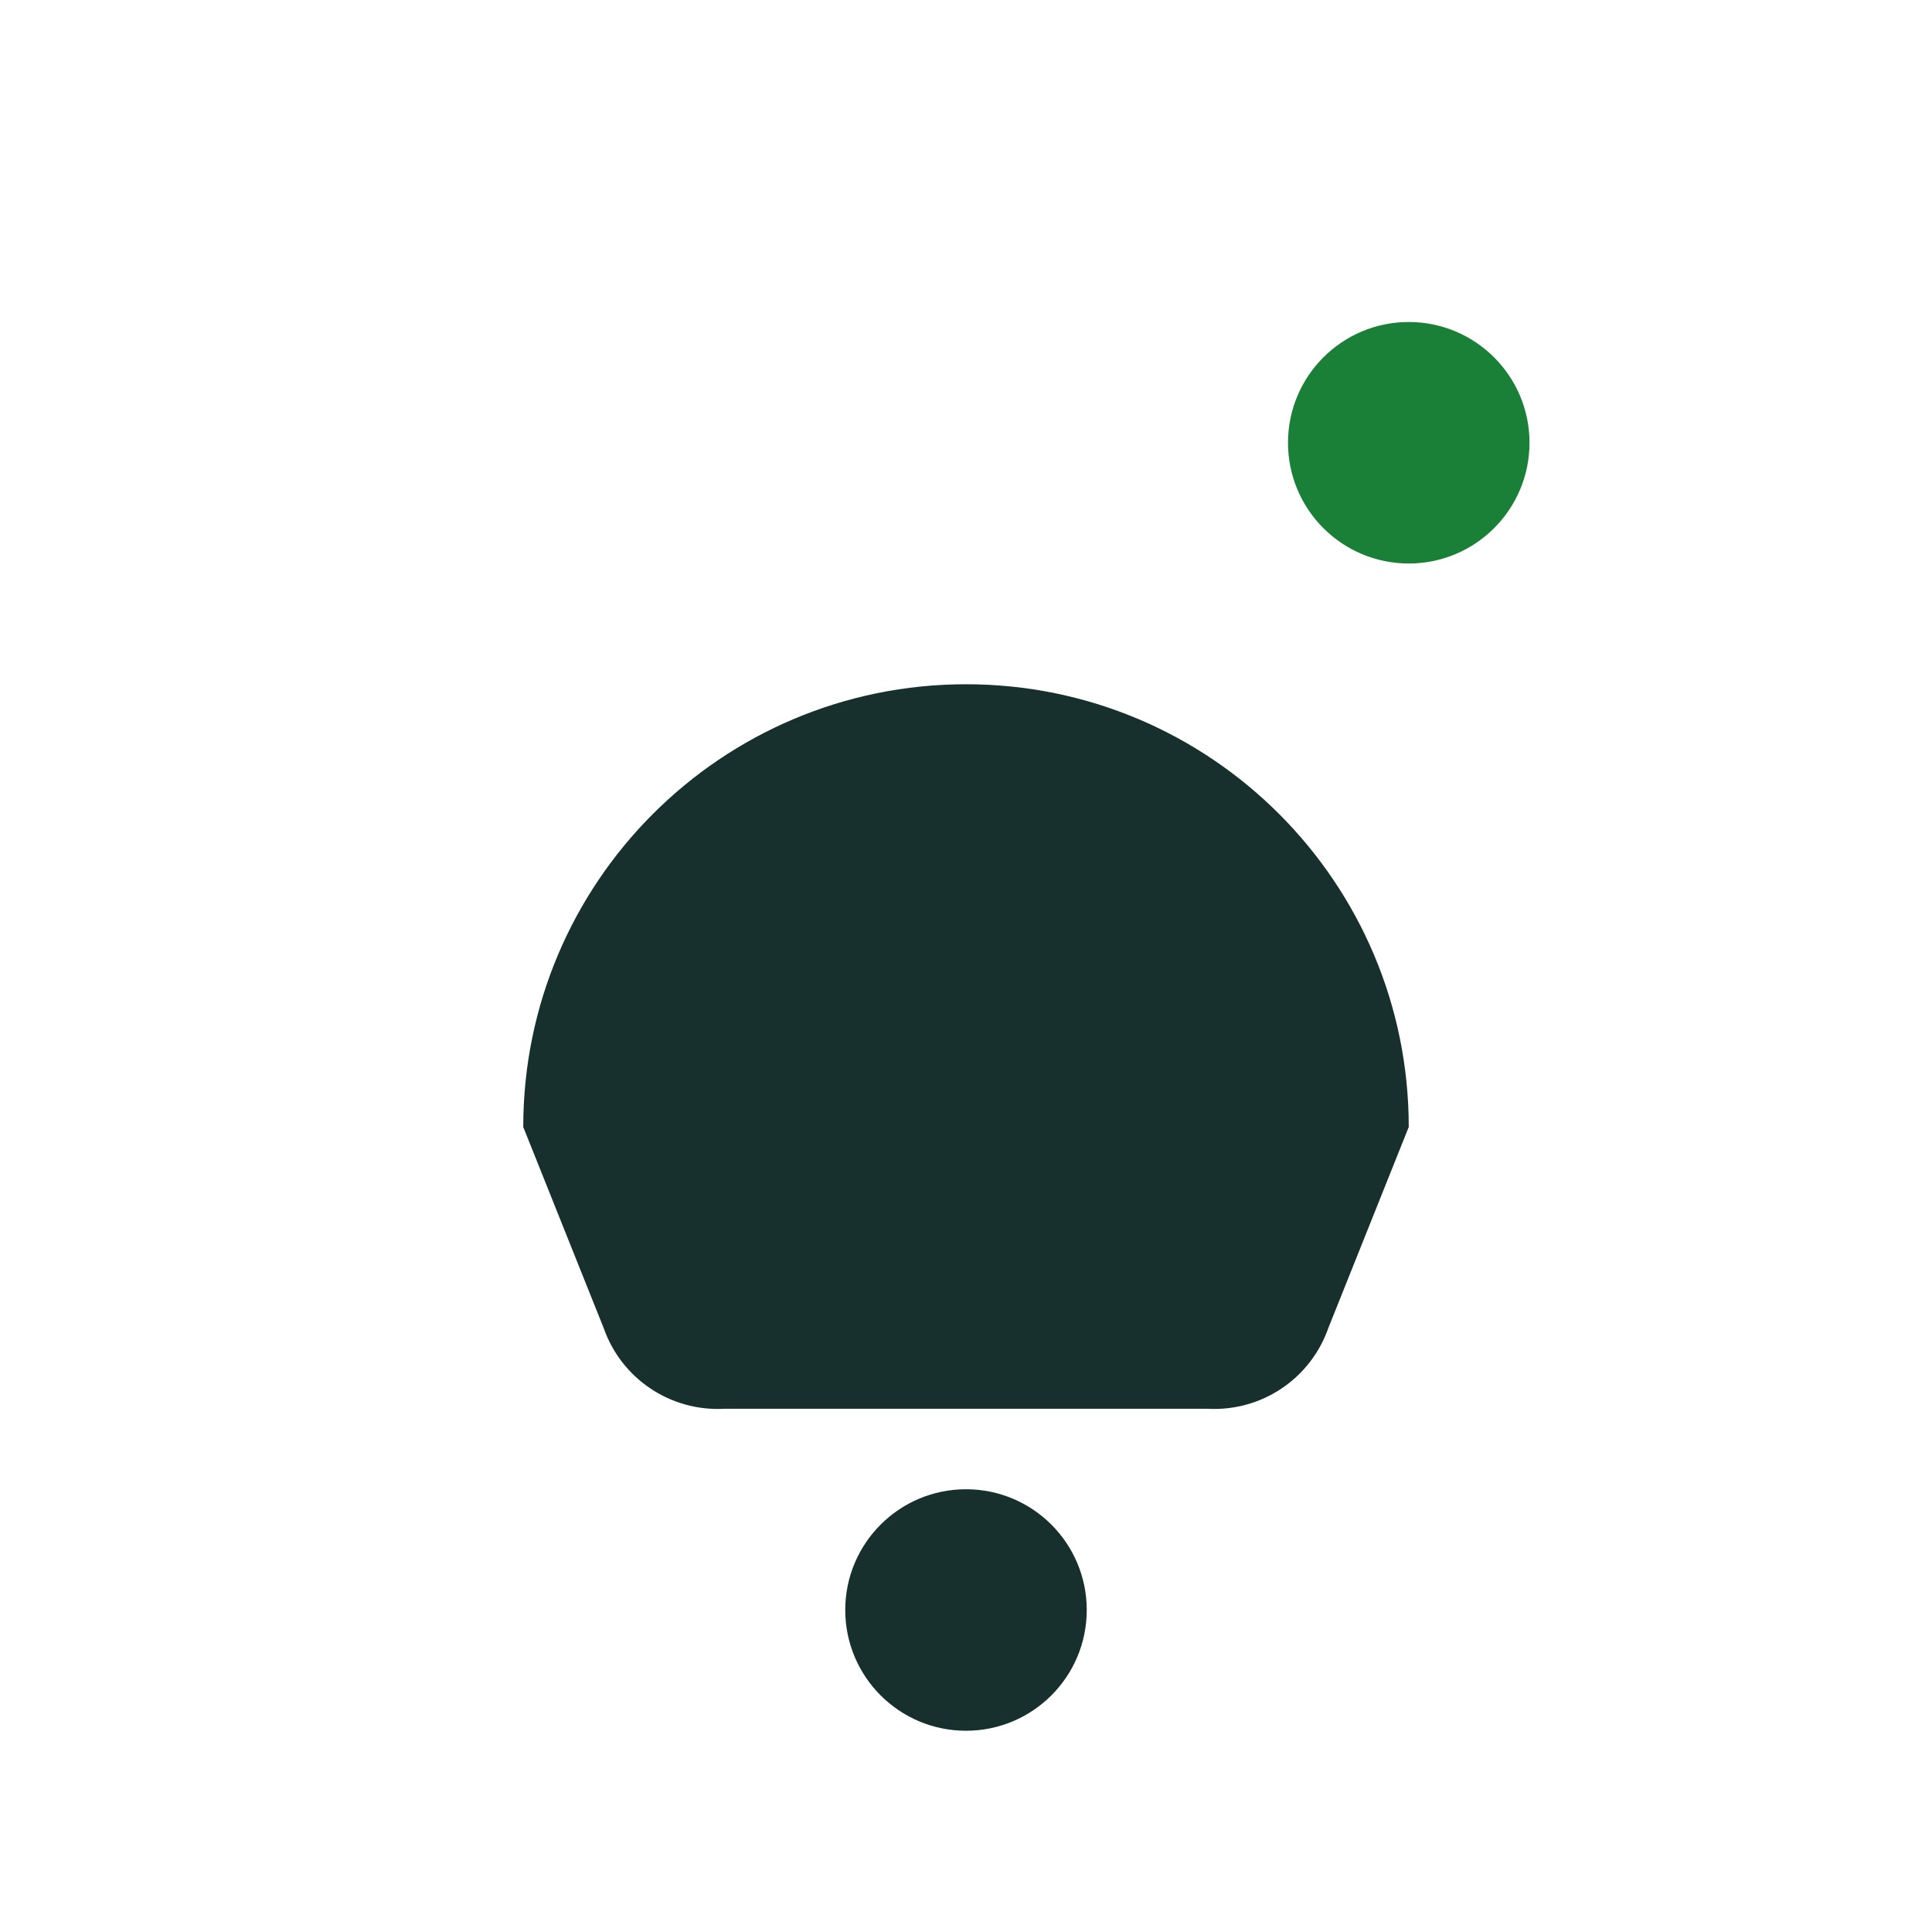
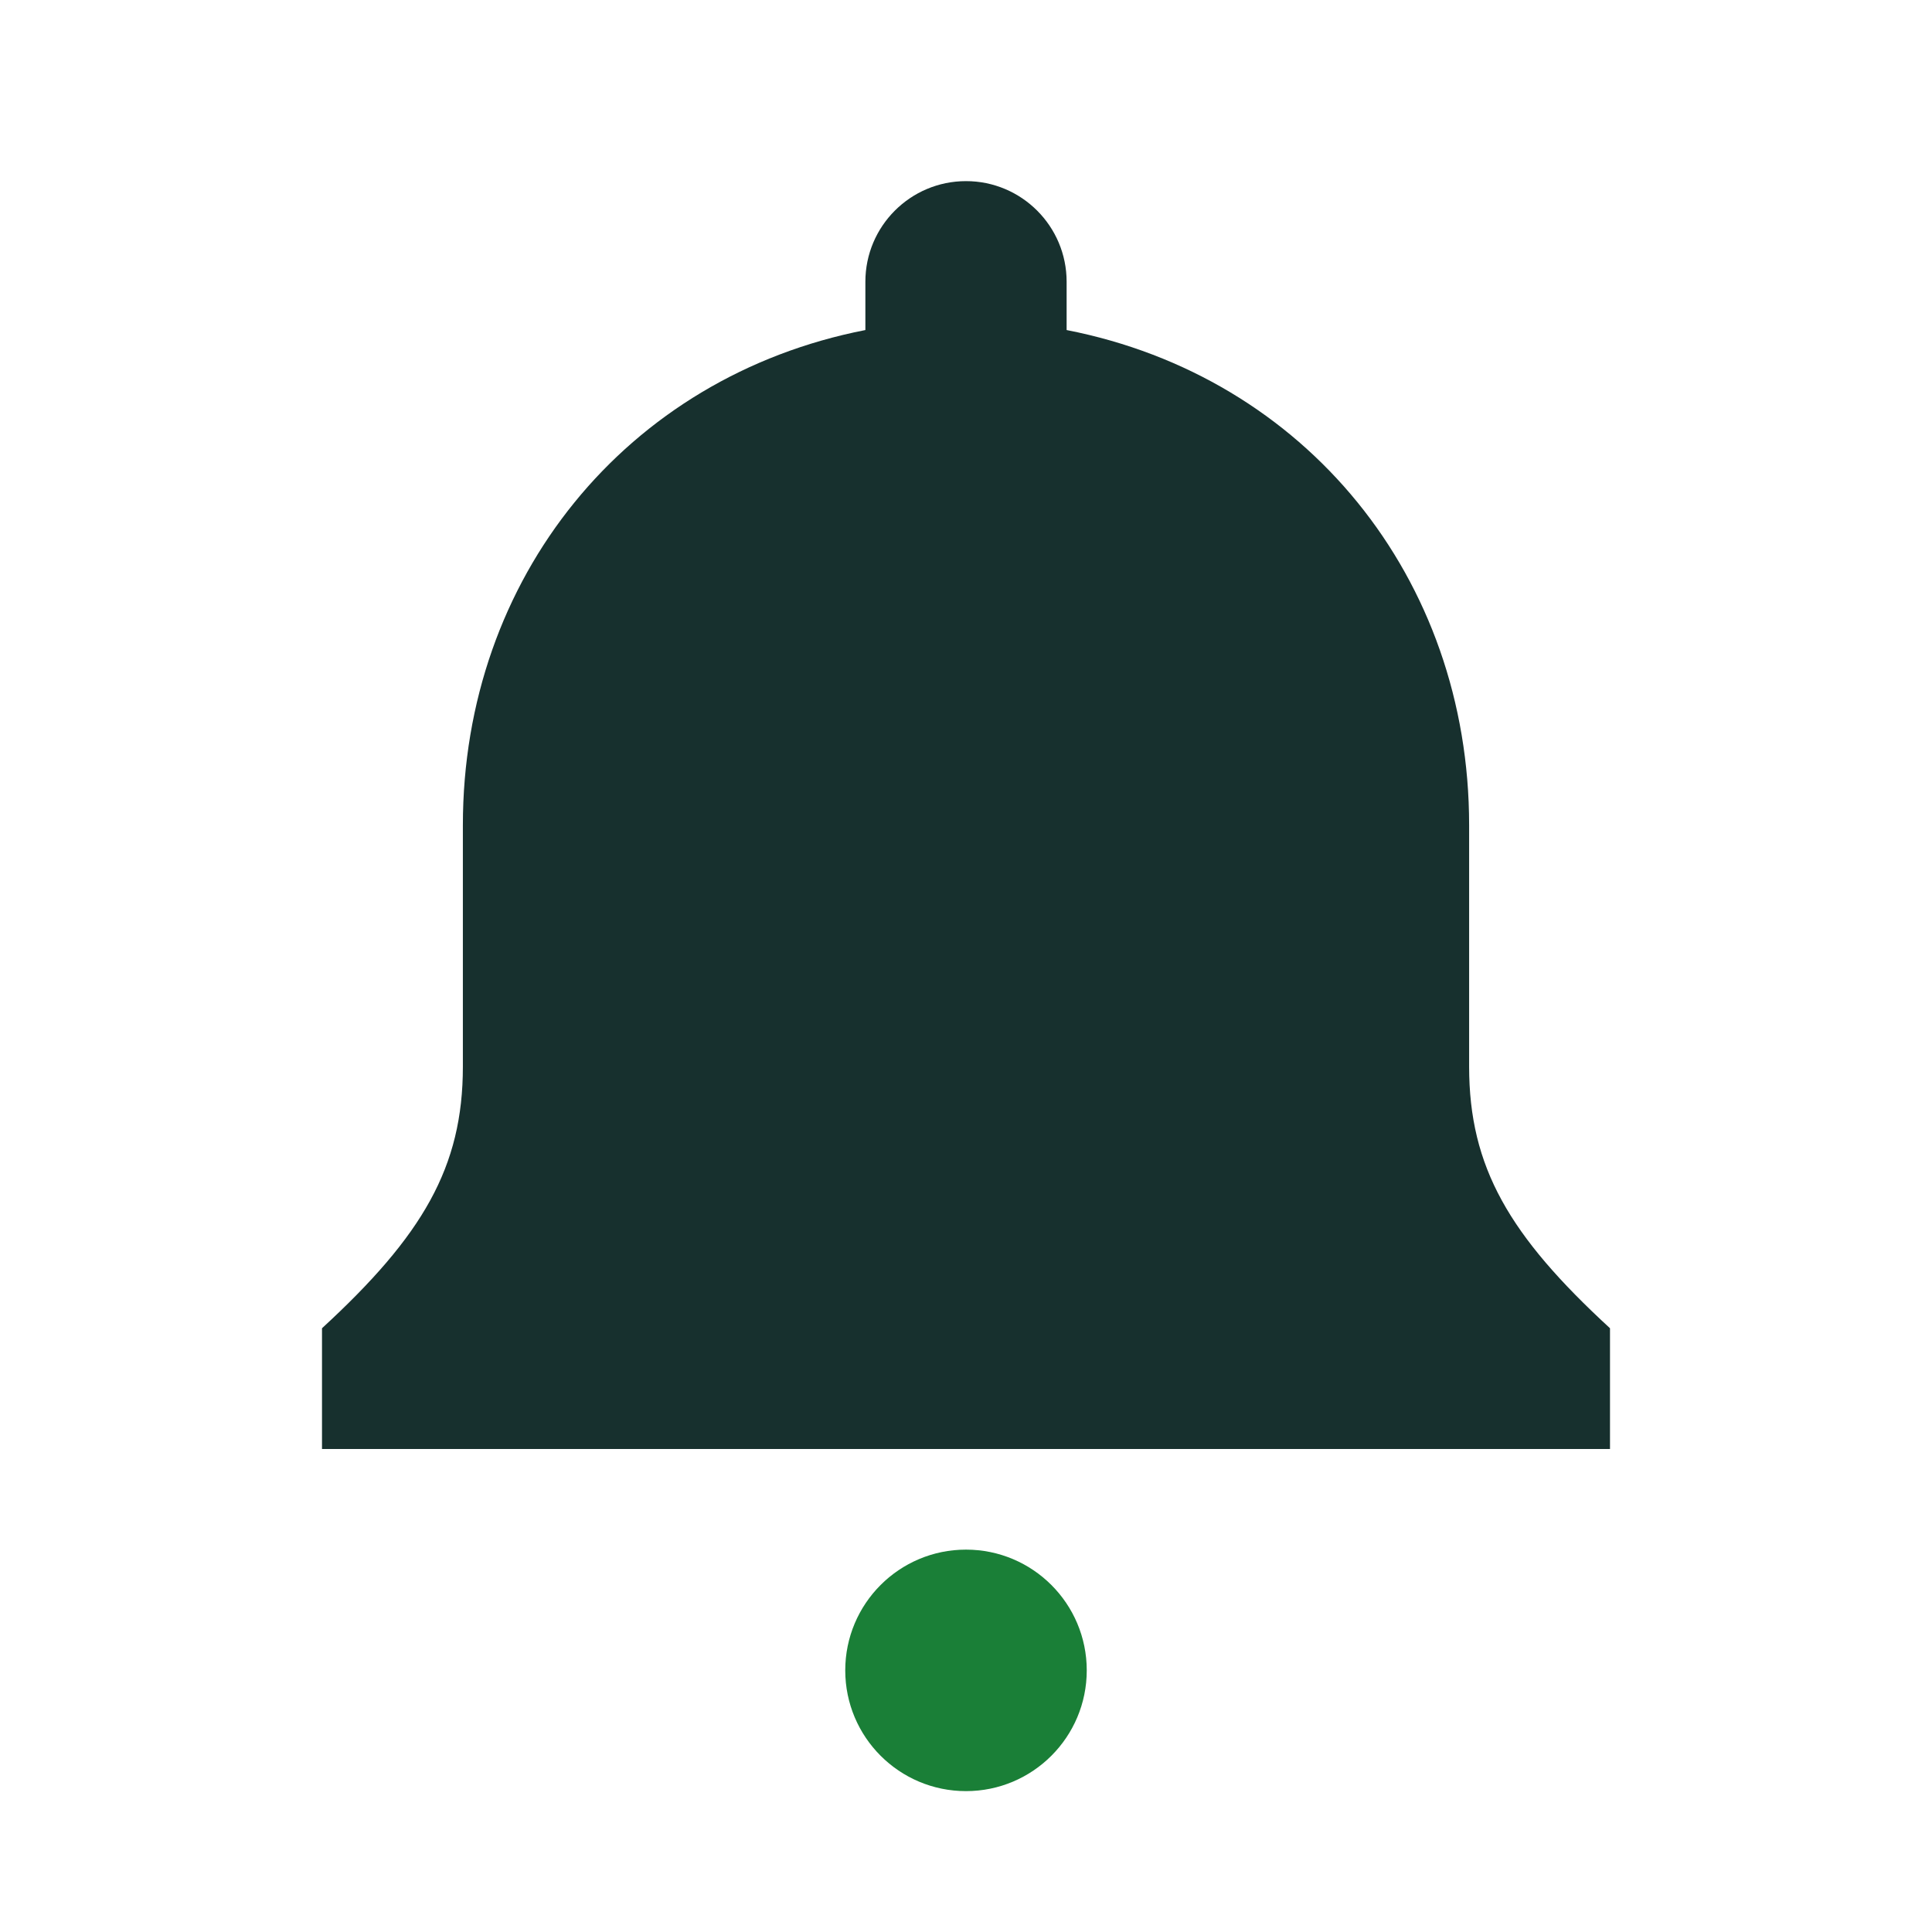
<svg xmlns="http://www.w3.org/2000/svg" width="24" height="24" viewBox="0 0 24 24" role="img" aria-labelledby="notification-title">
  <style id="current-color-scheme" type="text/css">
    .ColorScheme-Text { color: #17302E; fill: currentColor; }
    .ColorScheme-Highlight { color: #1A7F37; fill: currentColor; }
    .ColorScheme-NeutralText { color: #7B520F; fill: currentColor; }
    .ColorScheme-NegativeText { color: #A52F3F; fill: currentColor; }
  </style>
-   <path class="ColorScheme-Text" fill="#2e3436" fill-rule="evenodd" d="M6.5 14A5.5 5.5 0 0 1 17.5 14L16.5 16.5A1.5 1.5 0 0 1 15 17.5H9A1.5 1.5 0 0 1 7.5 16.5Z" />
-   <path class="ColorScheme-Text" fill="#2e3436" fill-rule="evenodd" d="M13.5 20 A1.5 1.5 0 1 1 10.5 20 A1.5 1.5 0 1 1 13.5 20 Z" />
-   <path class="ColorScheme-Highlight" fill="#2e3436" fill-rule="evenodd" d="M19 5.5 A1.5 1.5 0 1 1 16 5.5 A1.5 1.5 0 1 1 19 5.5 Z" />
+   <path class="ColorScheme-Text" fill="#2e3436" fill-rule="evenodd" d="M10.75 3.5C10.75 2.81 11.31 2.25 12 2.25C12.69 2.25 13.25 2.81 13.25 3.5V4.1C16.22 4.68 18.25 7.18 18.25 10.25V13.25C18.25 14.5 18.75 15.35 20 16.5V18H4V16.5C5.25 15.35 5.75 14.5 5.75 13.25V10.25C5.75 7.18 7.78 4.68 10.75 4.1Z" />
+   <path class="ColorScheme-Highlight" fill="#2e3436" fill-rule="evenodd" d="M13.5 20.75 A1.5 1.5 0 1 1 10.5 20.75 A1.5 1.5 0 1 1 13.5 20.75 Z" />
</svg>
